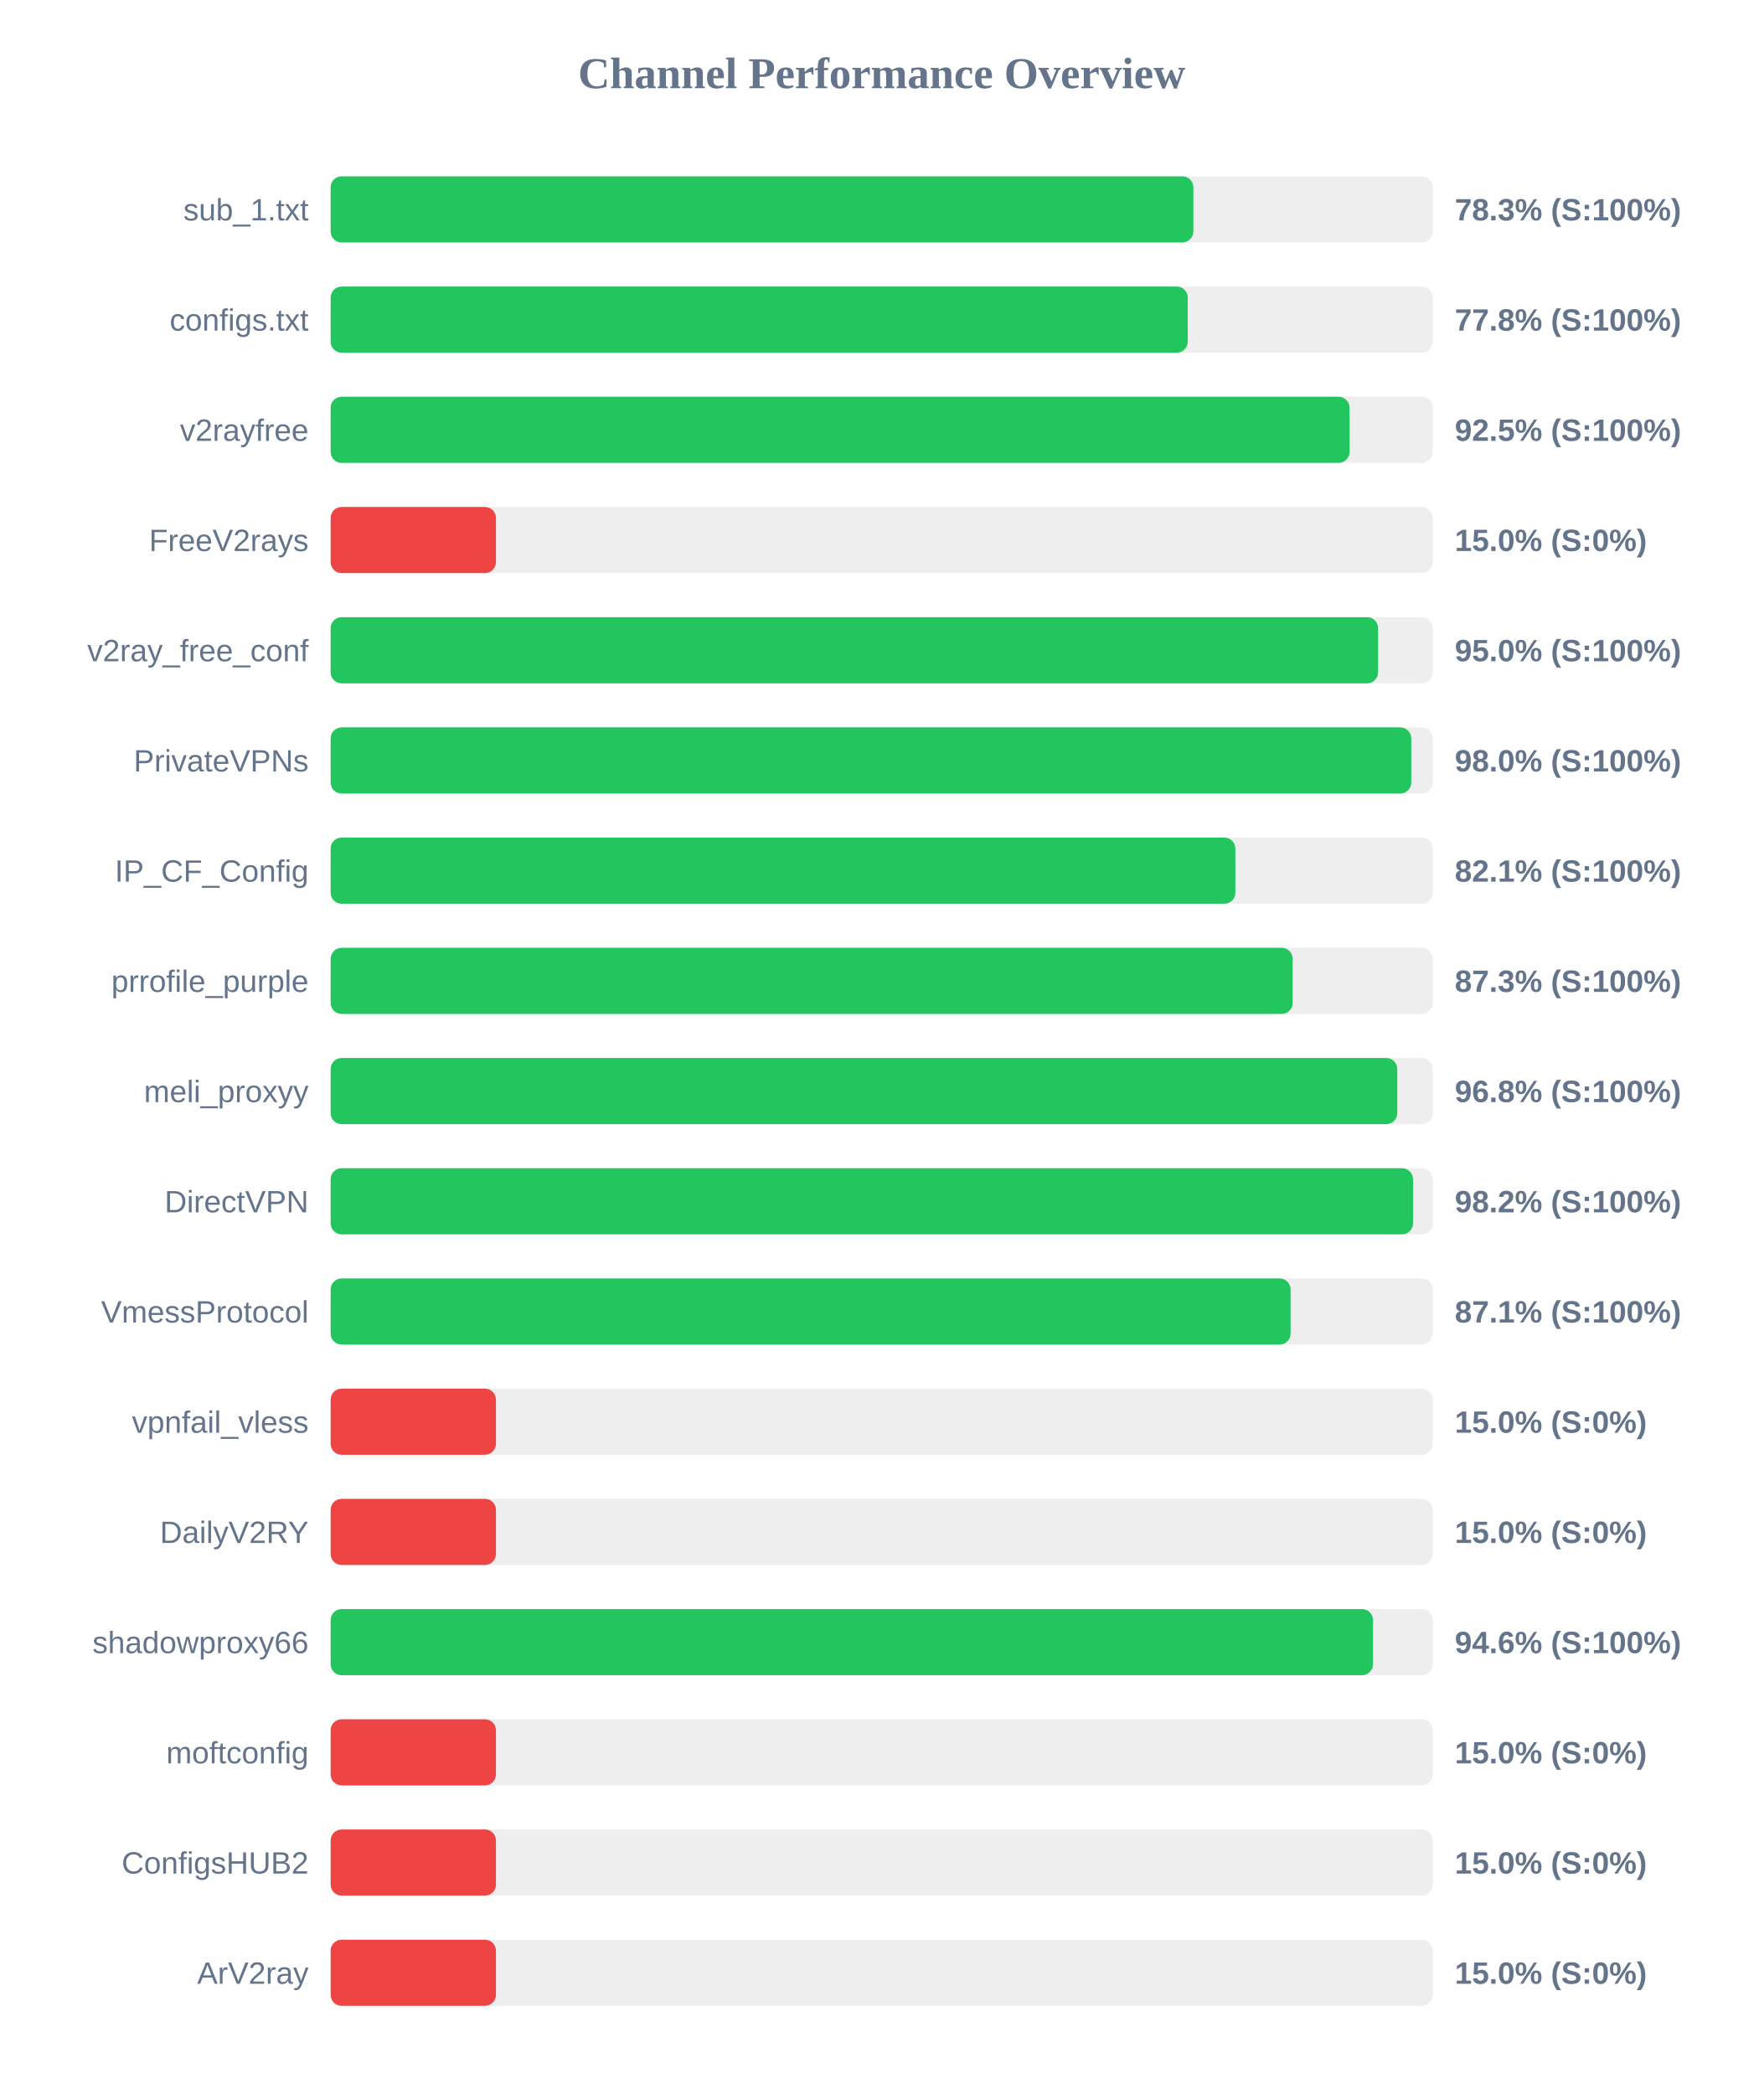
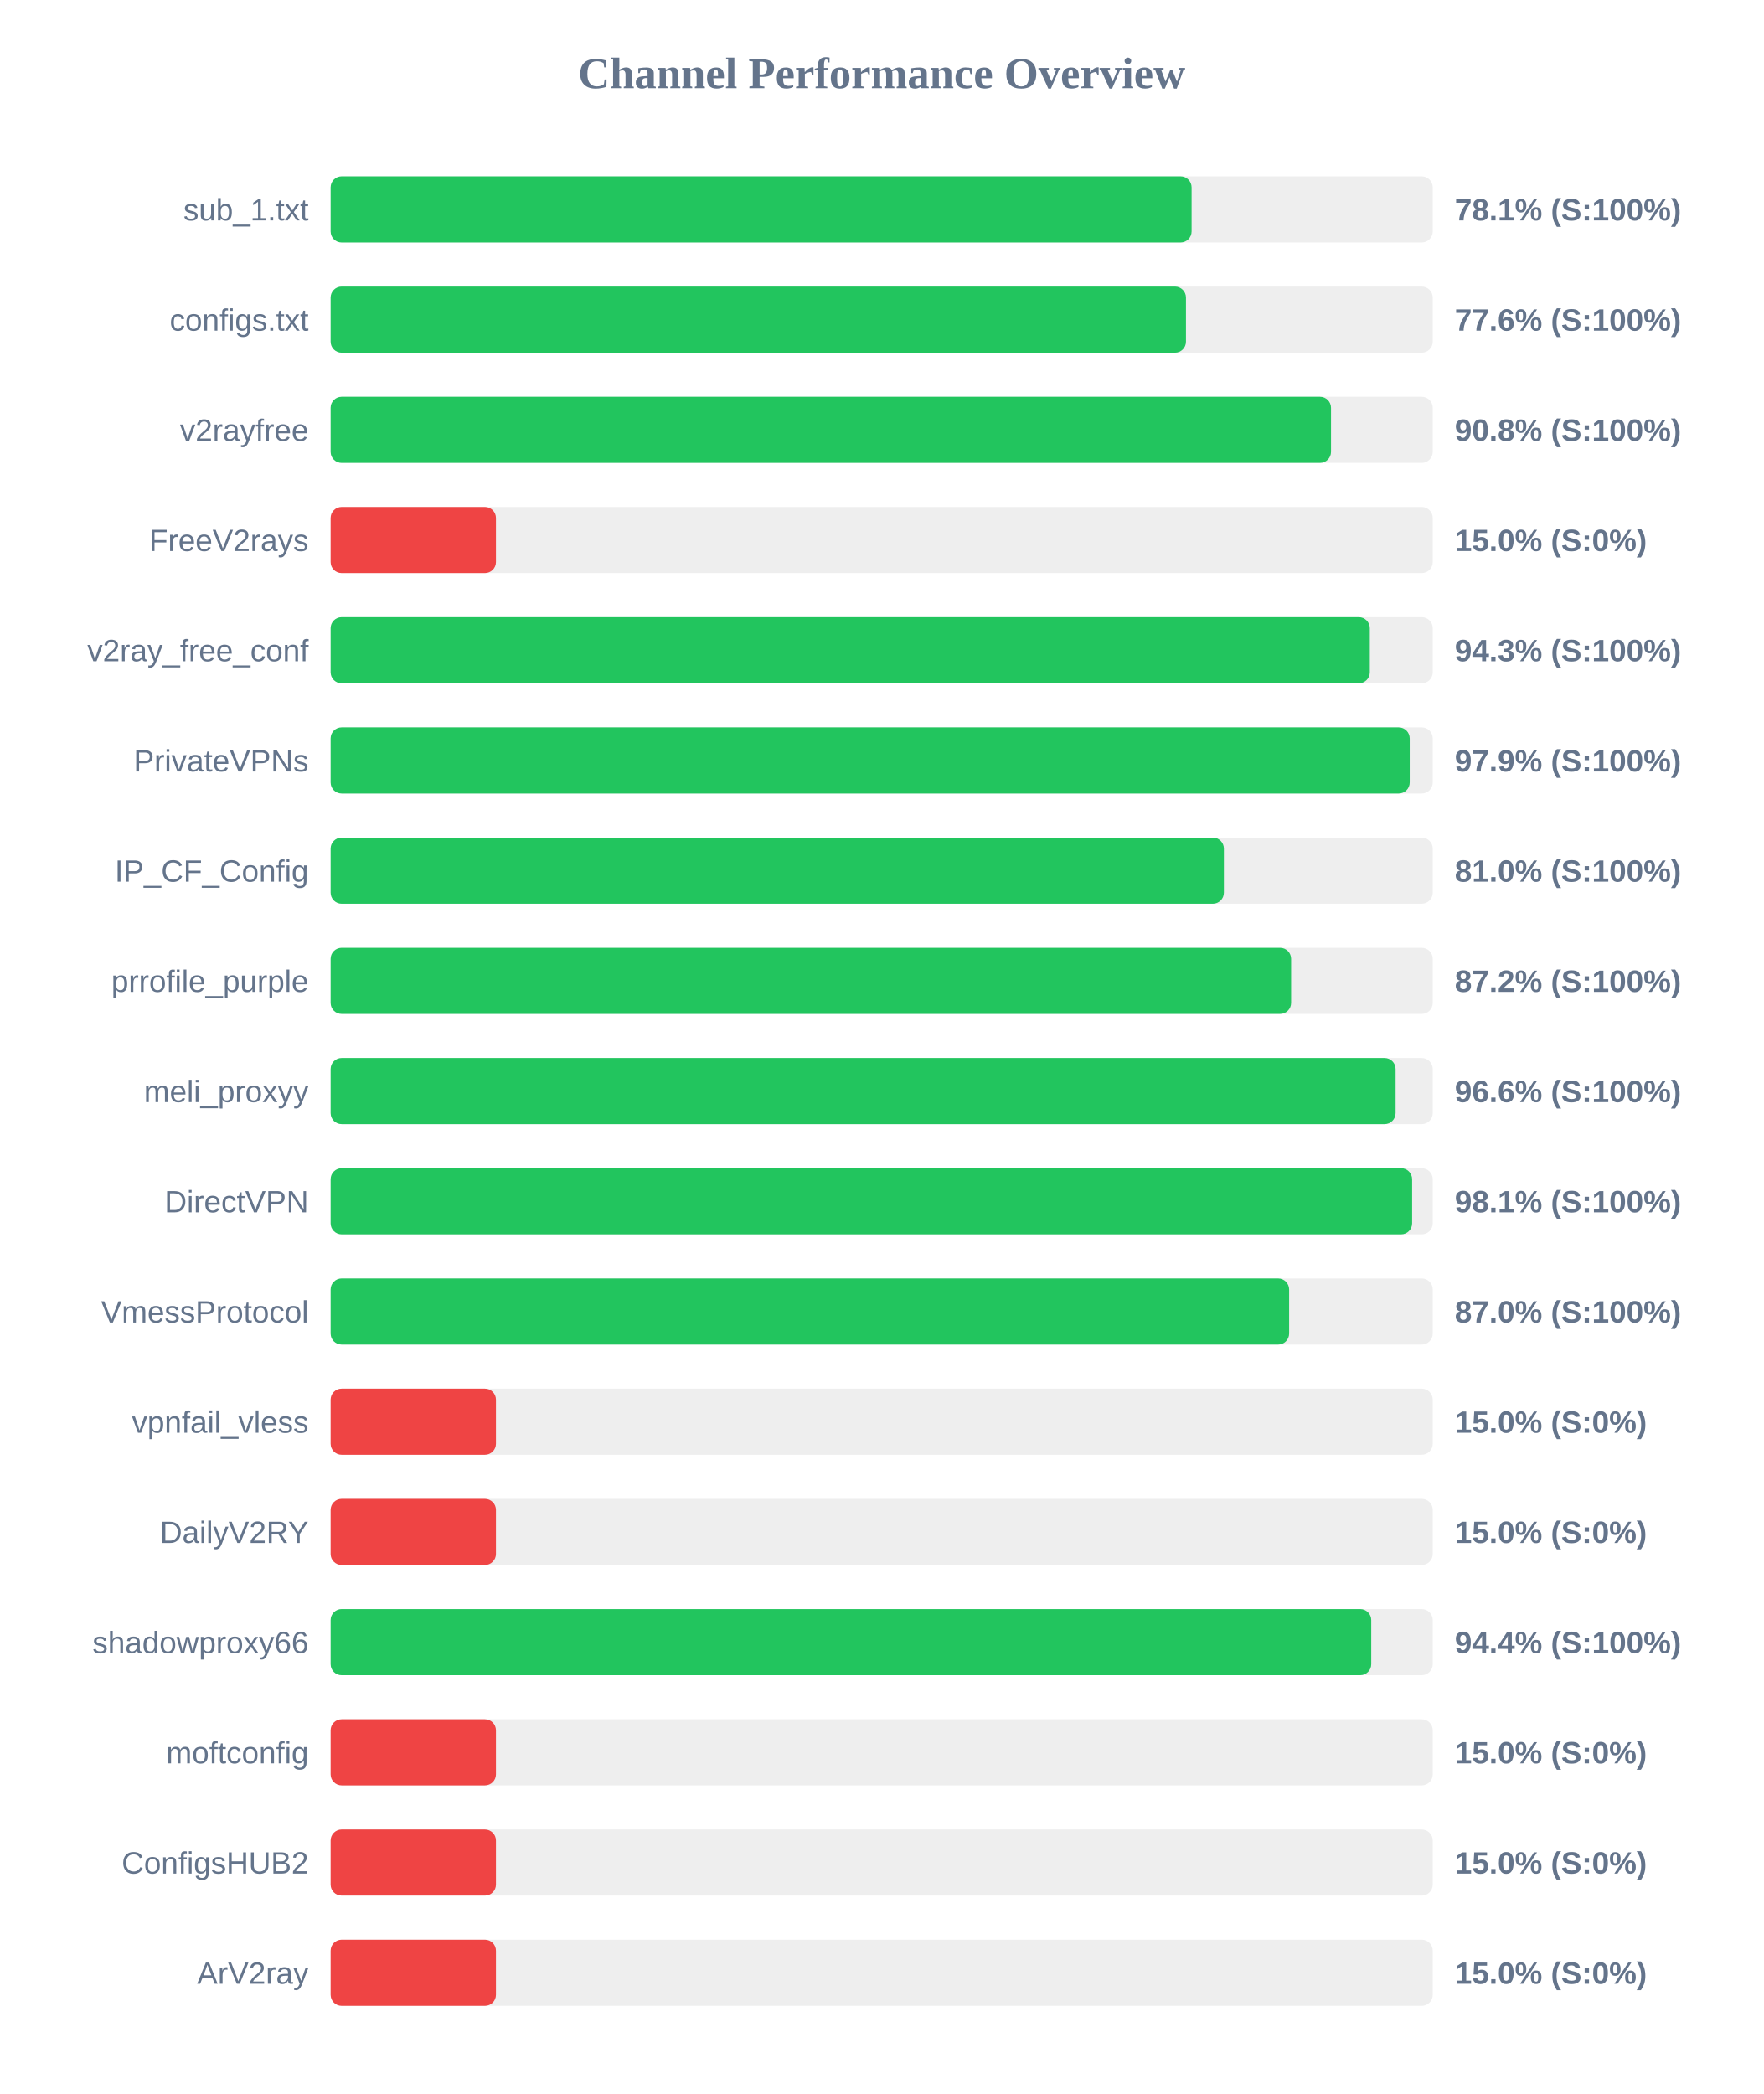
<svg xmlns="http://www.w3.org/2000/svg" width="800" height="950" version="1.1">
  <style>
        .row { font: 14px Arial; fill: #64748b; }
        .score { font: bold 14px Arial; fill: #64748b; }
    </style>
  <text x="400" y="40" text-anchor="middle" font-size="20px" font-weight="bold" fill="#64748b">Channel Performance Overview</text>
  <rect x="150" y="80" width="500" height="30" fill="#eee" rx="5" />
-   <rect x="150" y="80" width="391.4" height="30" fill="#22c55e" rx="5" />
+   <rect x="150" y="80" width="390.6" height="30" fill="#22c55e" rx="5" />
  <text x="140" y="100" text-anchor="end" class="row">sub_1.txt</text>
-   <text x="660" y="100" text-anchor="start" class="score">78.3% (S:100%)</text>
+   <text x="660" y="100" text-anchor="start" class="score">78.1% (S:100%)</text>
  <rect x="150" y="130" width="500" height="30" fill="#eee" rx="5" />
-   <rect x="150" y="130" width="388.85" height="30" fill="#22c55e" rx="5" />
+   <rect x="150" y="130" width="388.05" height="30" fill="#22c55e" rx="5" />
  <text x="140" y="150" text-anchor="end" class="row">configs.txt</text>
-   <text x="660" y="150" text-anchor="start" class="score">77.8% (S:100%)</text>
+   <text x="660" y="150" text-anchor="start" class="score">77.6% (S:100%)</text>
  <rect x="150" y="180" width="500" height="30" fill="#eee" rx="5" />
-   <rect x="150" y="180" width="462.25" height="30" fill="#22c55e" rx="5" />
+   <rect x="150" y="180" width="453.85" height="30" fill="#22c55e" rx="5" />
  <text x="140" y="200" text-anchor="end" class="row">v2rayfree</text>
-   <text x="660" y="200" text-anchor="start" class="score">92.5% (S:100%)</text>
+   <text x="660" y="200" text-anchor="start" class="score">90.8% (S:100%)</text>
  <rect x="150" y="230" width="500" height="30" fill="#eee" rx="5" />
  <rect x="150" y="230" width="75.0" height="30" fill="#ef4444" rx="5" />
  <text x="140" y="250" text-anchor="end" class="row">FreeV2rays</text>
  <text x="660" y="250" text-anchor="start" class="score">15.0% (S:0%)</text>
  <rect x="150" y="280" width="500" height="30" fill="#eee" rx="5" />
-   <rect x="150" y="280" width="475.2" height="30" fill="#22c55e" rx="5" />
+   <rect x="150" y="280" width="471.45" height="30" fill="#22c55e" rx="5" />
  <text x="140" y="300" text-anchor="end" class="row">v2ray_free_conf</text>
-   <text x="660" y="300" text-anchor="start" class="score">95.0% (S:100%)</text>
+   <text x="660" y="300" text-anchor="start" class="score">94.3% (S:100%)</text>
  <rect x="150" y="330" width="500" height="30" fill="#eee" rx="5" />
-   <rect x="150" y="330" width="490.25" height="30" fill="#22c55e" rx="5" />
+   <rect x="150" y="330" width="489.55" height="30" fill="#22c55e" rx="5" />
  <text x="140" y="350" text-anchor="end" class="row">PrivateVPNs</text>
-   <text x="660" y="350" text-anchor="start" class="score">98.0% (S:100%)</text>
+   <text x="660" y="350" text-anchor="start" class="score">97.9% (S:100%)</text>
  <rect x="150" y="380" width="500" height="30" fill="#eee" rx="5" />
-   <rect x="150" y="380" width="410.45" height="30" fill="#22c55e" rx="5" />
+   <rect x="150" y="380" width="405.25" height="30" fill="#22c55e" rx="5" />
  <text x="140" y="400" text-anchor="end" class="row">IP_CF_Config</text>
-   <text x="660" y="400" text-anchor="start" class="score">82.1% (S:100%)</text>
+   <text x="660" y="400" text-anchor="start" class="score">81.0% (S:100%)</text>
  <rect x="150" y="430" width="500" height="30" fill="#eee" rx="5" />
-   <rect x="150" y="430" width="436.45" height="30" fill="#22c55e" rx="5" />
+   <rect x="150" y="430" width="435.75" height="30" fill="#22c55e" rx="5" />
  <text x="140" y="450" text-anchor="end" class="row">prrofile_purple</text>
-   <text x="660" y="450" text-anchor="start" class="score">87.3% (S:100%)</text>
+   <text x="660" y="450" text-anchor="start" class="score">87.2% (S:100%)</text>
  <rect x="150" y="480" width="500" height="30" fill="#eee" rx="5" />
-   <rect x="150" y="480" width="483.9" height="30" fill="#22c55e" rx="5" />
+   <rect x="150" y="480" width="483.15" height="30" fill="#22c55e" rx="5" />
  <text x="140" y="500" text-anchor="end" class="row">meli_proxyy</text>
-   <text x="660" y="500" text-anchor="start" class="score">96.8% (S:100%)</text>
+   <text x="660" y="500" text-anchor="start" class="score">96.6% (S:100%)</text>
  <rect x="150" y="530" width="500" height="30" fill="#eee" rx="5" />
-   <rect x="150" y="530" width="491.05" height="30" fill="#22c55e" rx="5" />
+   <rect x="150" y="530" width="490.65" height="30" fill="#22c55e" rx="5" />
  <text x="140" y="550" text-anchor="end" class="row">DirectVPN</text>
-   <text x="660" y="550" text-anchor="start" class="score">98.2% (S:100%)</text>
+   <text x="660" y="550" text-anchor="start" class="score">98.1% (S:100%)</text>
  <rect x="150" y="580" width="500" height="30" fill="#eee" rx="5" />
-   <rect x="150" y="580" width="435.5" height="30" fill="#22c55e" rx="5" />
+   <rect x="150" y="580" width="434.85" height="30" fill="#22c55e" rx="5" />
  <text x="140" y="600" text-anchor="end" class="row">VmessProtocol</text>
-   <text x="660" y="600" text-anchor="start" class="score">87.1% (S:100%)</text>
+   <text x="660" y="600" text-anchor="start" class="score">87.0% (S:100%)</text>
  <rect x="150" y="630" width="500" height="30" fill="#eee" rx="5" />
  <rect x="150" y="630" width="75.0" height="30" fill="#ef4444" rx="5" />
  <text x="140" y="650" text-anchor="end" class="row">vpnfail_vless</text>
  <text x="660" y="650" text-anchor="start" class="score">15.0% (S:0%)</text>
  <rect x="150" y="680" width="500" height="30" fill="#eee" rx="5" />
  <rect x="150" y="680" width="75.0" height="30" fill="#ef4444" rx="5" />
  <text x="140" y="700" text-anchor="end" class="row">DailyV2RY</text>
  <text x="660" y="700" text-anchor="start" class="score">15.0% (S:0%)</text>
  <rect x="150" y="730" width="500" height="30" fill="#eee" rx="5" />
-   <rect x="150" y="730" width="472.9" height="30" fill="#22c55e" rx="5" />
+   <rect x="150" y="730" width="472.1" height="30" fill="#22c55e" rx="5" />
  <text x="140" y="750" text-anchor="end" class="row">shadowproxy66</text>
-   <text x="660" y="750" text-anchor="start" class="score">94.6% (S:100%)</text>
+   <text x="660" y="750" text-anchor="start" class="score">94.4% (S:100%)</text>
  <rect x="150" y="780" width="500" height="30" fill="#eee" rx="5" />
  <rect x="150" y="780" width="75.0" height="30" fill="#ef4444" rx="5" />
  <text x="140" y="800" text-anchor="end" class="row">moftconfig</text>
  <text x="660" y="800" text-anchor="start" class="score">15.0% (S:0%)</text>
  <rect x="150" y="830" width="500" height="30" fill="#eee" rx="5" />
  <rect x="150" y="830" width="75.0" height="30" fill="#ef4444" rx="5" />
  <text x="140" y="850" text-anchor="end" class="row">ConfigsHUB2</text>
  <text x="660" y="850" text-anchor="start" class="score">15.0% (S:0%)</text>
  <rect x="150" y="880" width="500" height="30" fill="#eee" rx="5" />
  <rect x="150" y="880" width="75.0" height="30" fill="#ef4444" rx="5" />
  <text x="140" y="900" text-anchor="end" class="row">ArV2ray</text>
  <text x="660" y="900" text-anchor="start" class="score">15.0% (S:0%)</text>
</svg>
